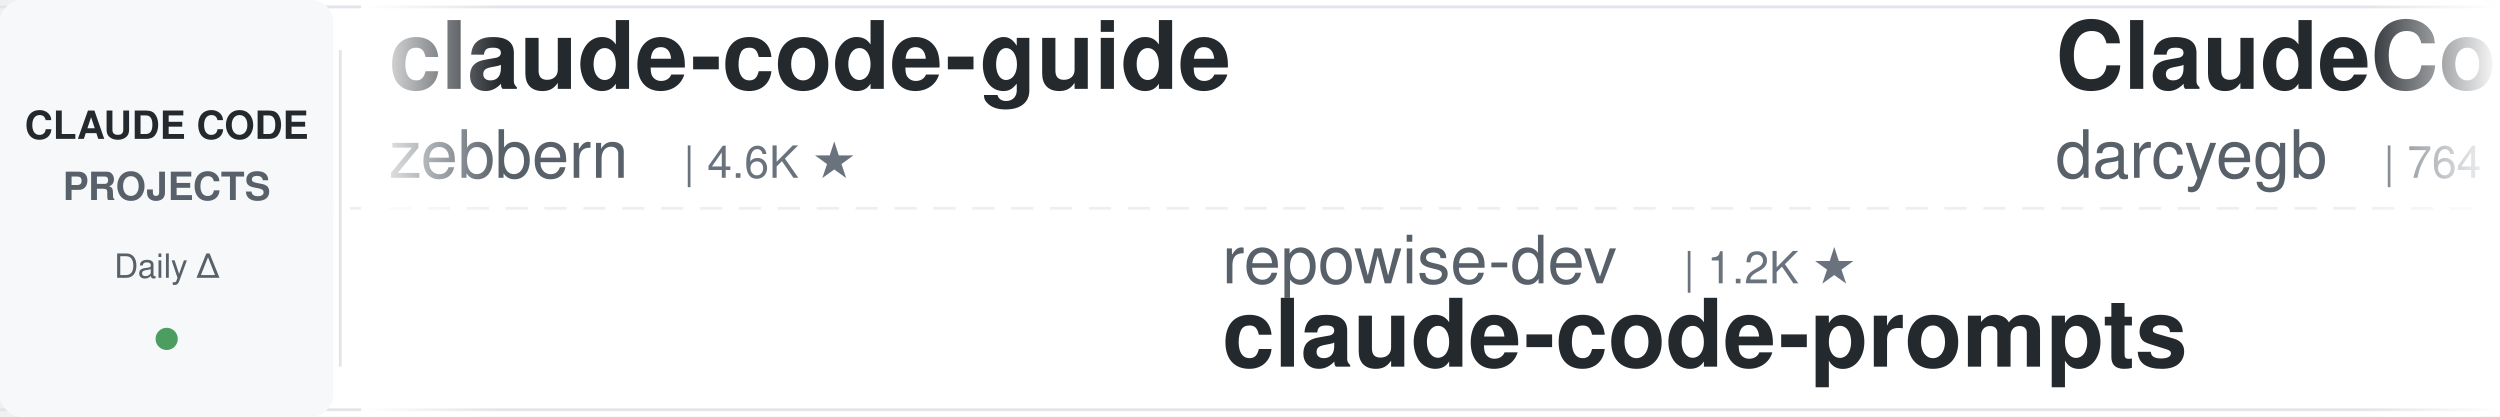
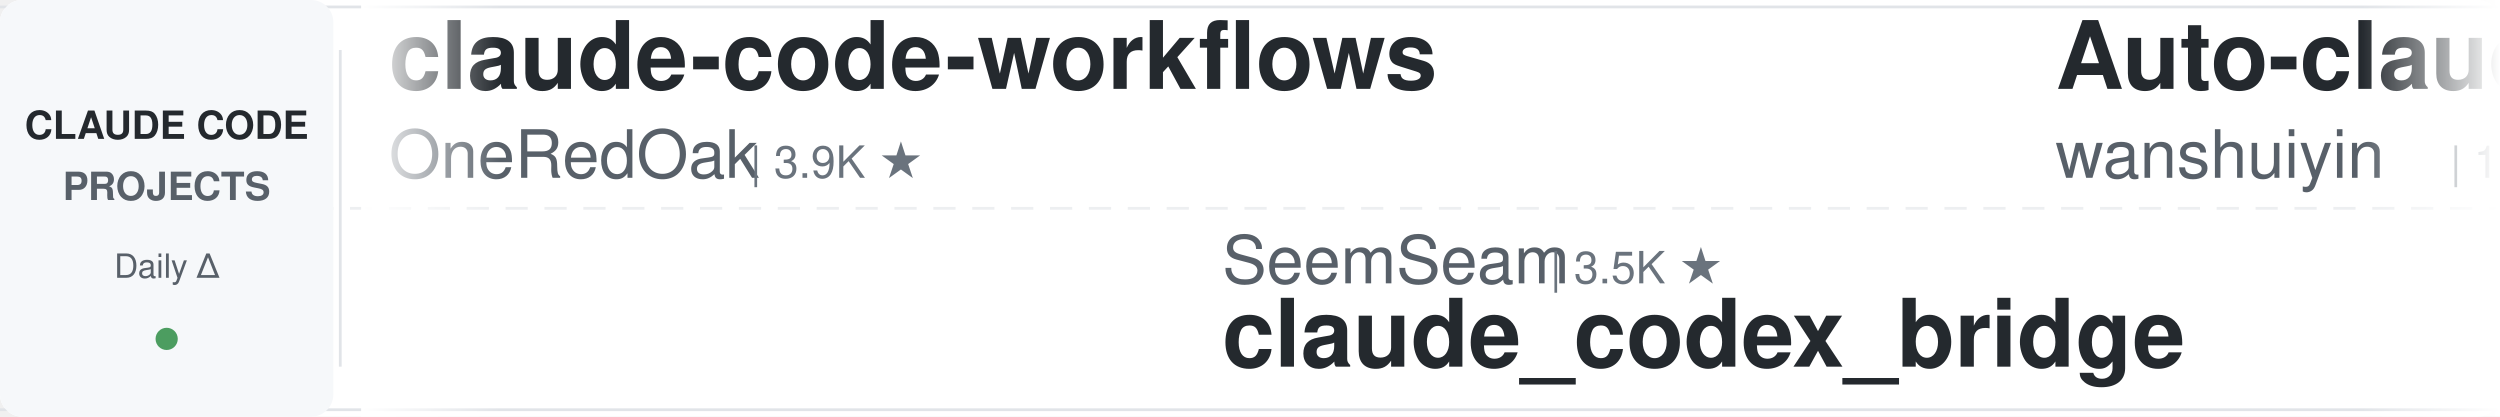
<svg xmlns="http://www.w3.org/2000/svg" width="900" height="150">
  <defs>
    <linearGradient id="leftFade" x1="0%" y1="0%" x2="100%" y2="0%">
      <stop offset="0%" style="stop-color:#ffffff;stop-opacity:1" />
      <stop offset="100%" style="stop-color:#ffffff;stop-opacity:0" />
    </linearGradient>
    <linearGradient id="rightFade" x1="0%" y1="0%" x2="100%" y2="0%">
      <stop offset="0%" style="stop-color:#ffffff;stop-opacity:0" />
      <stop offset="100%" style="stop-color:#ffffff;stop-opacity:1" />
    </linearGradient>
  </defs>
  <rect width="900" height="150" fill="#ffffff" rx="8" />
  <rect x="0" y="2" width="900" height="1" fill="#e1e4e8" />
  <rect x="0" y="147" width="900" height="1" fill="#e1e4e8" />
  <line x1="0" y1="75" x2="900" y2="75" stroke="#e1e4e8" stroke-width="1" stroke-dasharray="8 6" opacity="0.6" />
  <rect x="0" y="0" width="120" height="150" fill="#f6f8fa" rx="8" />
  <text x="60" y="50" font-family="-apple-system, BlinkMacSystemFont, 'Segoe UI', Helvetica, Arial, sans-serif" font-size="14" font-weight="600" fill="#24292e" text-anchor="middle">CLAUDE CODE</text>
  <text x="60" y="72" font-family="-apple-system, BlinkMacSystemFont, 'Segoe UI', Helvetica, Arial, sans-serif" font-size="14" font-weight="600" fill="#586069" text-anchor="middle">PROJECTS</text>
  <text x="60" y="100" font-family="-apple-system, BlinkMacSystemFont, 'Segoe UI', Helvetica, Arial, sans-serif" font-size="12" font-weight="500" fill="#586069" text-anchor="middle">Daily Δ</text>
  <circle cx="60" cy="122" r="4" fill="#22863a" opacity="0.8" />
  <rect x="122" y="18" width="1" height="114" fill="#e1e4e8" />
  <clipPath id="tickerClip">
    <rect x="130" y="0" width="770" height="150" />
  </clipPath>
  <g clip-path="url(#tickerClip)">
    <g id="tickerItems">
      <animateTransform attributeName="transform" attributeType="XML" type="translate" from="0 0" to="-3000 0" dur="54s" repeatCount="indefinite" />
      <g transform="translate(0, 0)">
-         <text x="140" y="32" font-family="-apple-system, BlinkMacSystemFont, 'Segoe UI', Helvetica, Arial, sans-serif" font-size="34" font-weight="600" fill="#24292e">claude-code-guide</text>
-         <text x="140" y="64" font-family="-apple-system, BlinkMacSystemFont, 'Segoe UI', Helvetica, Arial, sans-serif" font-size="24" font-weight="400" fill="#586069">zebbern</text>
-         <text x="246" y="64" font-family="-apple-system, BlinkMacSystemFont, 'Segoe UI', Helvetica, Arial, sans-serif" font-size="16" font-weight="500" fill="#6a737d">| 4.6K ★</text>
+         <text x="140" y="32" font-family="-apple-system, BlinkMacSystemFont, 'Segoe UI', Helvetica, Arial, sans-serif" font-size="34" font-weight="600" fill="#24292e">claude-code-workflows</text>
+         <text x="140" y="64" font-family="-apple-system, BlinkMacSystemFont, 'Segoe UI', Helvetica, Arial, sans-serif" font-size="24" font-weight="400" fill="#586069">OneRedOak</text>
+         <text x="270" y="64" font-family="-apple-system, BlinkMacSystemFont, 'Segoe UI', Helvetica, Arial, sans-serif" font-size="16" font-weight="500" fill="#6a737d">| 3.9K ★</text>
      </g>
      <g transform="translate(300, 0)">
-         <text x="140" y="102" font-family="-apple-system, BlinkMacSystemFont, 'Segoe UI', Helvetica, Arial, sans-serif" font-size="24" font-weight="400" fill="#586069">repowise-dev</text>
-         <text x="306" y="102" font-family="-apple-system, BlinkMacSystemFont, 'Segoe UI', Helvetica, Arial, sans-serif" font-size="16" font-weight="500" fill="#6a737d">| 1.2K ★</text>
-         <text x="140" y="132" font-family="-apple-system, BlinkMacSystemFont, 'Segoe UI', Helvetica, Arial, sans-serif" font-size="34" font-weight="600" fill="#24292e">claude-code-prompts</text>
+         <text x="140" y="102" font-family="-apple-system, BlinkMacSystemFont, 'Segoe UI', Helvetica, Arial, sans-serif" font-size="24" font-weight="400" fill="#586069">SeemSeam</text>
+         <text x="258" y="102" font-family="-apple-system, BlinkMacSystemFont, 'Segoe UI', Helvetica, Arial, sans-serif" font-size="16" font-weight="500" fill="#6a737d">| 3.5K ★</text>
+         <text x="140" y="132" font-family="-apple-system, BlinkMacSystemFont, 'Segoe UI', Helvetica, Arial, sans-serif" font-size="34" font-weight="600" fill="#24292e">claude_codex_bridge</text>
      </g>
      <g transform="translate(600, 0)">
-         <text x="140" y="32" font-family="-apple-system, BlinkMacSystemFont, 'Segoe UI', Helvetica, Arial, sans-serif" font-size="34" font-weight="600" fill="#24292e">ClaudeCodeAgents</text>
-         <text x="140" y="64" font-family="-apple-system, BlinkMacSystemFont, 'Segoe UI', Helvetica, Arial, sans-serif" font-size="24" font-weight="400" fill="#586069">darcyegb</text>
-         <text x="258" y="64" font-family="-apple-system, BlinkMacSystemFont, 'Segoe UI', Helvetica, Arial, sans-serif" font-size="16" font-weight="500" fill="#6a737d">| 764 ★</text>
+         <text x="140" y="32" font-family="-apple-system, BlinkMacSystemFont, 'Segoe UI', Helvetica, Arial, sans-serif" font-size="34" font-weight="600" fill="#24292e">Auto-claude-code-researc...</text>
+         <text x="140" y="64" font-family="-apple-system, BlinkMacSystemFont, 'Segoe UI', Helvetica, Arial, sans-serif" font-size="24" font-weight="400" fill="#586069">wanshuiyin</text>
+         <text x="282" y="64" font-family="-apple-system, BlinkMacSystemFont, 'Segoe UI', Helvetica, Arial, sans-serif" font-size="16" font-weight="500" fill="#6a737d">| 16.2K ★</text>
      </g>
      <g transform="translate(900, 0)">
-         <text x="140" y="102" font-family="-apple-system, BlinkMacSystemFont, 'Segoe UI', Helvetica, Arial, sans-serif" font-size="24" font-weight="400" fill="#586069">LING71671</text>
-         <text x="270" y="102" font-family="-apple-system, BlinkMacSystemFont, 'Segoe UI', Helvetica, Arial, sans-serif" font-size="16" font-weight="500" fill="#6a737d">| 952 ★</text>
-         <text x="140" y="132" font-family="-apple-system, BlinkMacSystemFont, 'Segoe UI', Helvetica, Arial, sans-serif" font-size="34" font-weight="600" fill="#24292e">Open-ClaudeCode</text>
+         <text x="140" y="102" font-family="-apple-system, BlinkMacSystemFont, 'Segoe UI', Helvetica, Arial, sans-serif" font-size="24" font-weight="400" fill="#586069">jqueryscript</text>
+         <text x="306" y="102" font-family="-apple-system, BlinkMacSystemFont, 'Segoe UI', Helvetica, Arial, sans-serif" font-size="16" font-weight="500" fill="#6a737d">| 516 ★</text>
+         <text x="140" y="132" font-family="-apple-system, BlinkMacSystemFont, 'Segoe UI', Helvetica, Arial, sans-serif" font-size="34" font-weight="600" fill="#24292e">awesome-claude-code</text>
      </g>
      <g transform="translate(1200, 0)">
-         <text x="140" y="32" font-family="-apple-system, BlinkMacSystemFont, 'Segoe UI', Helvetica, Arial, sans-serif" font-size="34" font-weight="600" fill="#24292e">claude-code-tips</text>
-         <text x="140" y="64" font-family="-apple-system, BlinkMacSystemFont, 'Segoe UI', Helvetica, Arial, sans-serif" font-size="24" font-weight="400" fill="#586069">ykdojo</text>
-         <text x="234" y="64" font-family="-apple-system, BlinkMacSystemFont, 'Segoe UI', Helvetica, Arial, sans-serif" font-size="16" font-weight="500" fill="#6a737d">| 10.1K ★</text>
+         <text x="140" y="32" font-family="-apple-system, BlinkMacSystemFont, 'Segoe UI', Helvetica, Arial, sans-serif" font-size="34" font-weight="600" fill="#24292e">claude_code_src</text>
+         <text x="140" y="64" font-family="-apple-system, BlinkMacSystemFont, 'Segoe UI', Helvetica, Arial, sans-serif" font-size="24" font-weight="400" fill="#586069">ponponon</text>
+         <text x="258" y="64" font-family="-apple-system, BlinkMacSystemFont, 'Segoe UI', Helvetica, Arial, sans-serif" font-size="16" font-weight="500" fill="#6a737d">| 2.3K ★</text>
      </g>
      <g transform="translate(1500, 0)">
-         <text x="140" y="102" font-family="-apple-system, BlinkMacSystemFont, 'Segoe UI', Helvetica, Arial, sans-serif" font-size="24" font-weight="400" fill="#586069">lorryjovens-hub</text>
-         <text x="342" y="102" font-family="-apple-system, BlinkMacSystemFont, 'Segoe UI', Helvetica, Arial, sans-serif" font-size="16" font-weight="500" fill="#6a737d">| 1.7K ★</text>
-         <text x="140" y="132" font-family="-apple-system, BlinkMacSystemFont, 'Segoe UI', Helvetica, Arial, sans-serif" font-size="34" font-weight="600" fill="#24292e">claude-code-rust</text>
+         <text x="140" y="102" font-family="-apple-system, BlinkMacSystemFont, 'Segoe UI', Helvetica, Arial, sans-serif" font-size="24" font-weight="400" fill="#586069">Chachamaru127</text>
+         <text x="318" y="102" font-family="-apple-system, BlinkMacSystemFont, 'Segoe UI', Helvetica, Arial, sans-serif" font-size="16" font-weight="500" fill="#6a737d">| 3.1K ★</text>
+         <text x="140" y="132" font-family="-apple-system, BlinkMacSystemFont, 'Segoe UI', Helvetica, Arial, sans-serif" font-size="34" font-weight="600" fill="#24292e">claude-code-harness</text>
      </g>
      <g transform="translate(1800, 0)">
-         <text x="140" y="32" font-family="-apple-system, BlinkMacSystemFont, 'Segoe UI', Helvetica, Arial, sans-serif" font-size="34" font-weight="600" fill="#24292e">Claude-Code-Usage-Monito...</text>
-         <text x="140" y="64" font-family="-apple-system, BlinkMacSystemFont, 'Segoe UI', Helvetica, Arial, sans-serif" font-size="24" font-weight="400" fill="#586069">Maciek-roboblog</text>
-         <text x="342" y="64" font-family="-apple-system, BlinkMacSystemFont, 'Segoe UI', Helvetica, Arial, sans-serif" font-size="16" font-weight="500" fill="#6a737d">| 8.7K ★</text>
+         <text x="140" y="32" font-family="-apple-system, BlinkMacSystemFont, 'Segoe UI', Helvetica, Arial, sans-serif" font-size="34" font-weight="600" fill="#24292e">claude-code-settings</text>
+         <text x="140" y="64" font-family="-apple-system, BlinkMacSystemFont, 'Segoe UI', Helvetica, Arial, sans-serif" font-size="24" font-weight="400" fill="#586069">feiskyer</text>
+         <text x="258" y="64" font-family="-apple-system, BlinkMacSystemFont, 'Segoe UI', Helvetica, Arial, sans-serif" font-size="16" font-weight="500" fill="#6a737d">| 1.7K ★</text>
      </g>
      <g transform="translate(2100, 0)">
-         <text x="140" y="102" font-family="-apple-system, BlinkMacSystemFont, 'Segoe UI', Helvetica, Arial, sans-serif" font-size="24" font-weight="400" fill="#586069">shanraisshan</text>
-         <text x="306" y="102" font-family="-apple-system, BlinkMacSystemFont, 'Segoe UI', Helvetica, Arial, sans-serif" font-size="16" font-weight="500" fill="#6a737d">| 66.0K ★</text>
-         <text x="140" y="132" font-family="-apple-system, BlinkMacSystemFont, 'Segoe UI', Helvetica, Arial, sans-serif" font-size="34" font-weight="600" fill="#24292e">claude-code-best-practic...</text>
+         <text x="140" y="102" font-family="-apple-system, BlinkMacSystemFont, 'Segoe UI', Helvetica, Arial, sans-serif" font-size="24" font-weight="400" fill="#586069">huangserva</text>
+         <text x="282" y="102" font-family="-apple-system, BlinkMacSystemFont, 'Segoe UI', Helvetica, Arial, sans-serif" font-size="16" font-weight="500" fill="#6a737d">| 628 ★</text>
+         <text x="140" y="132" font-family="-apple-system, BlinkMacSystemFont, 'Segoe UI', Helvetica, Arial, sans-serif" font-size="34" font-weight="600" fill="#24292e">claude-code-cli</text>
      </g>
      <g transform="translate(2400, 0)">
-         <text x="140" y="32" font-family="-apple-system, BlinkMacSystemFont, 'Segoe UI', Helvetica, Arial, sans-serif" font-size="34" font-weight="600" fill="#24292e">claude-code-router</text>
-         <text x="140" y="64" font-family="-apple-system, BlinkMacSystemFont, 'Segoe UI', Helvetica, Arial, sans-serif" font-size="24" font-weight="400" fill="#586069">musistudio</text>
-         <text x="282" y="64" font-family="-apple-system, BlinkMacSystemFont, 'Segoe UI', Helvetica, Arial, sans-serif" font-size="16" font-weight="500" fill="#6a737d">| 37.3K ★</text>
+         <text x="140" y="32" font-family="-apple-system, BlinkMacSystemFont, 'Segoe UI', Helvetica, Arial, sans-serif" font-size="34" font-weight="600" fill="#24292e">claude-code-telegram</text>
+         <text x="140" y="64" font-family="-apple-system, BlinkMacSystemFont, 'Segoe UI', Helvetica, Arial, sans-serif" font-size="24" font-weight="400" fill="#586069">overwirehq</text>
+         <text x="282" y="64" font-family="-apple-system, BlinkMacSystemFont, 'Segoe UI', Helvetica, Arial, sans-serif" font-size="16" font-weight="500" fill="#6a737d">| 2.8K ★</text>
      </g>
      <g transform="translate(2700, 0)">
-         <text x="140" y="102" font-family="-apple-system, BlinkMacSystemFont, 'Segoe UI', Helvetica, Arial, sans-serif" font-size="24" font-weight="400" fill="#586069">huangjia2019</text>
-         <text x="306" y="102" font-family="-apple-system, BlinkMacSystemFont, 'Segoe UI', Helvetica, Arial, sans-serif" font-size="16" font-weight="500" fill="#6a737d">| 1.1K ★</text>
-         <text x="140" y="132" font-family="-apple-system, BlinkMacSystemFont, 'Segoe UI', Helvetica, Arial, sans-serif" font-size="34" font-weight="600" fill="#24292e">claude-code-engineering</text>
+         <text x="140" y="102" font-family="-apple-system, BlinkMacSystemFont, 'Segoe UI', Helvetica, Arial, sans-serif" font-size="24" font-weight="400" fill="#586069">pedrohcgs</text>
+         <text x="270" y="102" font-family="-apple-system, BlinkMacSystemFont, 'Segoe UI', Helvetica, Arial, sans-serif" font-size="16" font-weight="500" fill="#6a737d">| 1.6K ★</text>
+         <text x="140" y="132" font-family="-apple-system, BlinkMacSystemFont, 'Segoe UI', Helvetica, Arial, sans-serif" font-size="34" font-weight="600" fill="#24292e">claude-code-my-workflow</text>
      </g>
      <g transform="translate(3000, 0)">
-         <text x="140" y="32" font-family="-apple-system, BlinkMacSystemFont, 'Segoe UI', Helvetica, Arial, sans-serif" font-size="34" font-weight="600" fill="#24292e">claude-code-guide</text>
-         <text x="140" y="64" font-family="-apple-system, BlinkMacSystemFont, 'Segoe UI', Helvetica, Arial, sans-serif" font-size="24" font-weight="400" fill="#586069">zebbern</text>
-         <text x="246" y="64" font-family="-apple-system, BlinkMacSystemFont, 'Segoe UI', Helvetica, Arial, sans-serif" font-size="16" font-weight="500" fill="#6a737d">| 4.6K ★</text>
+         <text x="140" y="32" font-family="-apple-system, BlinkMacSystemFont, 'Segoe UI', Helvetica, Arial, sans-serif" font-size="34" font-weight="600" fill="#24292e">claude-code-workflows</text>
+         <text x="140" y="64" font-family="-apple-system, BlinkMacSystemFont, 'Segoe UI', Helvetica, Arial, sans-serif" font-size="24" font-weight="400" fill="#586069">OneRedOak</text>
+         <text x="270" y="64" font-family="-apple-system, BlinkMacSystemFont, 'Segoe UI', Helvetica, Arial, sans-serif" font-size="16" font-weight="500" fill="#6a737d">| 3.9K ★</text>
      </g>
      <g transform="translate(3300, 0)">
-         <text x="140" y="102" font-family="-apple-system, BlinkMacSystemFont, 'Segoe UI', Helvetica, Arial, sans-serif" font-size="24" font-weight="400" fill="#586069">repowise-dev</text>
-         <text x="306" y="102" font-family="-apple-system, BlinkMacSystemFont, 'Segoe UI', Helvetica, Arial, sans-serif" font-size="16" font-weight="500" fill="#6a737d">| 1.2K ★</text>
-         <text x="140" y="132" font-family="-apple-system, BlinkMacSystemFont, 'Segoe UI', Helvetica, Arial, sans-serif" font-size="34" font-weight="600" fill="#24292e">claude-code-prompts</text>
+         <text x="140" y="102" font-family="-apple-system, BlinkMacSystemFont, 'Segoe UI', Helvetica, Arial, sans-serif" font-size="24" font-weight="400" fill="#586069">SeemSeam</text>
+         <text x="258" y="102" font-family="-apple-system, BlinkMacSystemFont, 'Segoe UI', Helvetica, Arial, sans-serif" font-size="16" font-weight="500" fill="#6a737d">| 3.5K ★</text>
+         <text x="140" y="132" font-family="-apple-system, BlinkMacSystemFont, 'Segoe UI', Helvetica, Arial, sans-serif" font-size="34" font-weight="600" fill="#24292e">claude_codex_bridge</text>
      </g>
      <g transform="translate(3600, 0)">
-         <text x="140" y="32" font-family="-apple-system, BlinkMacSystemFont, 'Segoe UI', Helvetica, Arial, sans-serif" font-size="34" font-weight="600" fill="#24292e">ClaudeCodeAgents</text>
-         <text x="140" y="64" font-family="-apple-system, BlinkMacSystemFont, 'Segoe UI', Helvetica, Arial, sans-serif" font-size="24" font-weight="400" fill="#586069">darcyegb</text>
-         <text x="258" y="64" font-family="-apple-system, BlinkMacSystemFont, 'Segoe UI', Helvetica, Arial, sans-serif" font-size="16" font-weight="500" fill="#6a737d">| 764 ★</text>
+         <text x="140" y="32" font-family="-apple-system, BlinkMacSystemFont, 'Segoe UI', Helvetica, Arial, sans-serif" font-size="34" font-weight="600" fill="#24292e">Auto-claude-code-researc...</text>
+         <text x="140" y="64" font-family="-apple-system, BlinkMacSystemFont, 'Segoe UI', Helvetica, Arial, sans-serif" font-size="24" font-weight="400" fill="#586069">wanshuiyin</text>
+         <text x="282" y="64" font-family="-apple-system, BlinkMacSystemFont, 'Segoe UI', Helvetica, Arial, sans-serif" font-size="16" font-weight="500" fill="#6a737d">| 16.2K ★</text>
      </g>
      <g transform="translate(3900, 0)">
-         <text x="140" y="102" font-family="-apple-system, BlinkMacSystemFont, 'Segoe UI', Helvetica, Arial, sans-serif" font-size="24" font-weight="400" fill="#586069">LING71671</text>
-         <text x="270" y="102" font-family="-apple-system, BlinkMacSystemFont, 'Segoe UI', Helvetica, Arial, sans-serif" font-size="16" font-weight="500" fill="#6a737d">| 952 ★</text>
-         <text x="140" y="132" font-family="-apple-system, BlinkMacSystemFont, 'Segoe UI', Helvetica, Arial, sans-serif" font-size="34" font-weight="600" fill="#24292e">Open-ClaudeCode</text>
+         <text x="140" y="102" font-family="-apple-system, BlinkMacSystemFont, 'Segoe UI', Helvetica, Arial, sans-serif" font-size="24" font-weight="400" fill="#586069">jqueryscript</text>
+         <text x="306" y="102" font-family="-apple-system, BlinkMacSystemFont, 'Segoe UI', Helvetica, Arial, sans-serif" font-size="16" font-weight="500" fill="#6a737d">| 516 ★</text>
+         <text x="140" y="132" font-family="-apple-system, BlinkMacSystemFont, 'Segoe UI', Helvetica, Arial, sans-serif" font-size="34" font-weight="600" fill="#24292e">awesome-claude-code</text>
      </g>
    </g>
  </g>
  <rect x="130" y="0" width="50" height="150" fill="url(#leftFade)" />
  <rect x="850" y="0" width="50" height="150" fill="url(#rightFade)" />
</svg>
